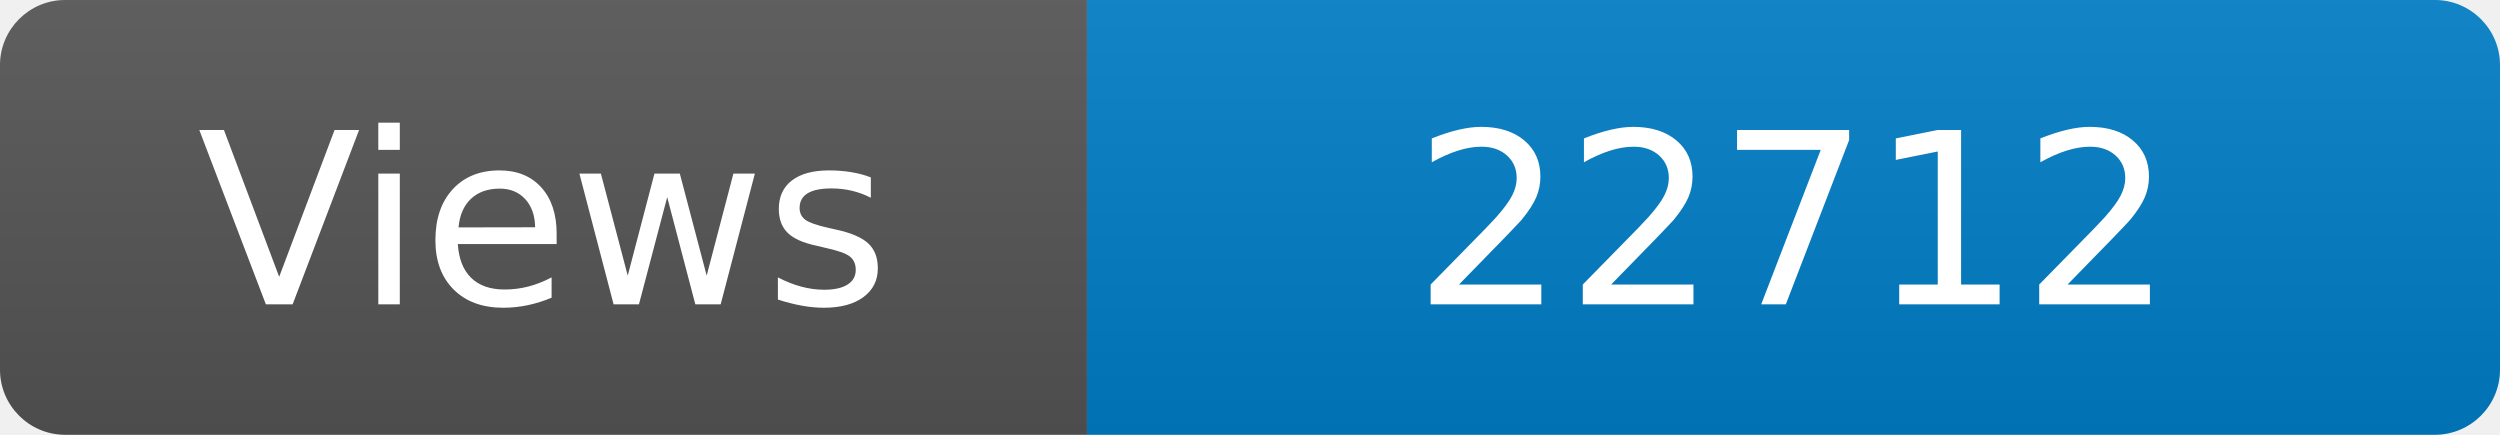
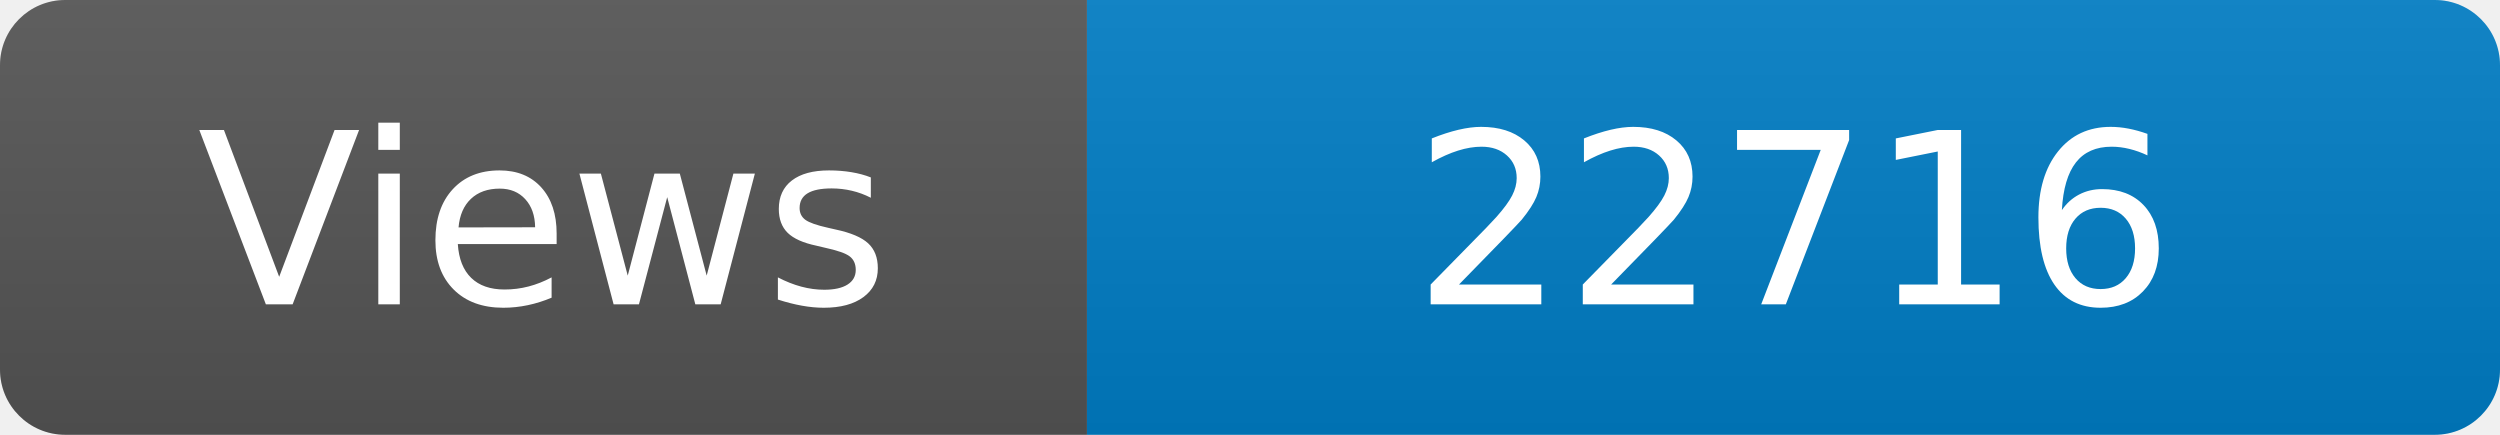
<svg xmlns="http://www.w3.org/2000/svg" width="115" height="20" role="img" aria-label="Maintained?: yes">
  <linearGradient id="s" x2="0" y2="100%">
    <stop offset="0" stop-color="#bbb" stop-opacity=".1" />
    <stop offset="1" stop-opacity=".1" />
  </linearGradient>
  <clipPath id="r">
    <rect width="115" height="20" rx="3" fill="#fff" />
  </clipPath>
  <g clip-path="url(#r)">
    <rect width="50" height="20" fill="#555" />
    <rect x="50" width="160" height="20" fill="#007ec6" />
    <rect width="115" height="20" fill="url(#s)" />
  </g>
  <g fill="#fff" text-anchor="middle" font-family="Verdana,Geneva,DejaVu Sans,sans-serif" font-size="110">
    <text x="250" y="140" transform="scale(.1)" fill="#fff">Views</text>
-     <text x="825" y="140" transform="scale(.1)" fill="#fff">22712</text>
+     <text x="825" y="140" transform="scale(.1)" fill="#fff">22716</text>
  </g>
</svg>
